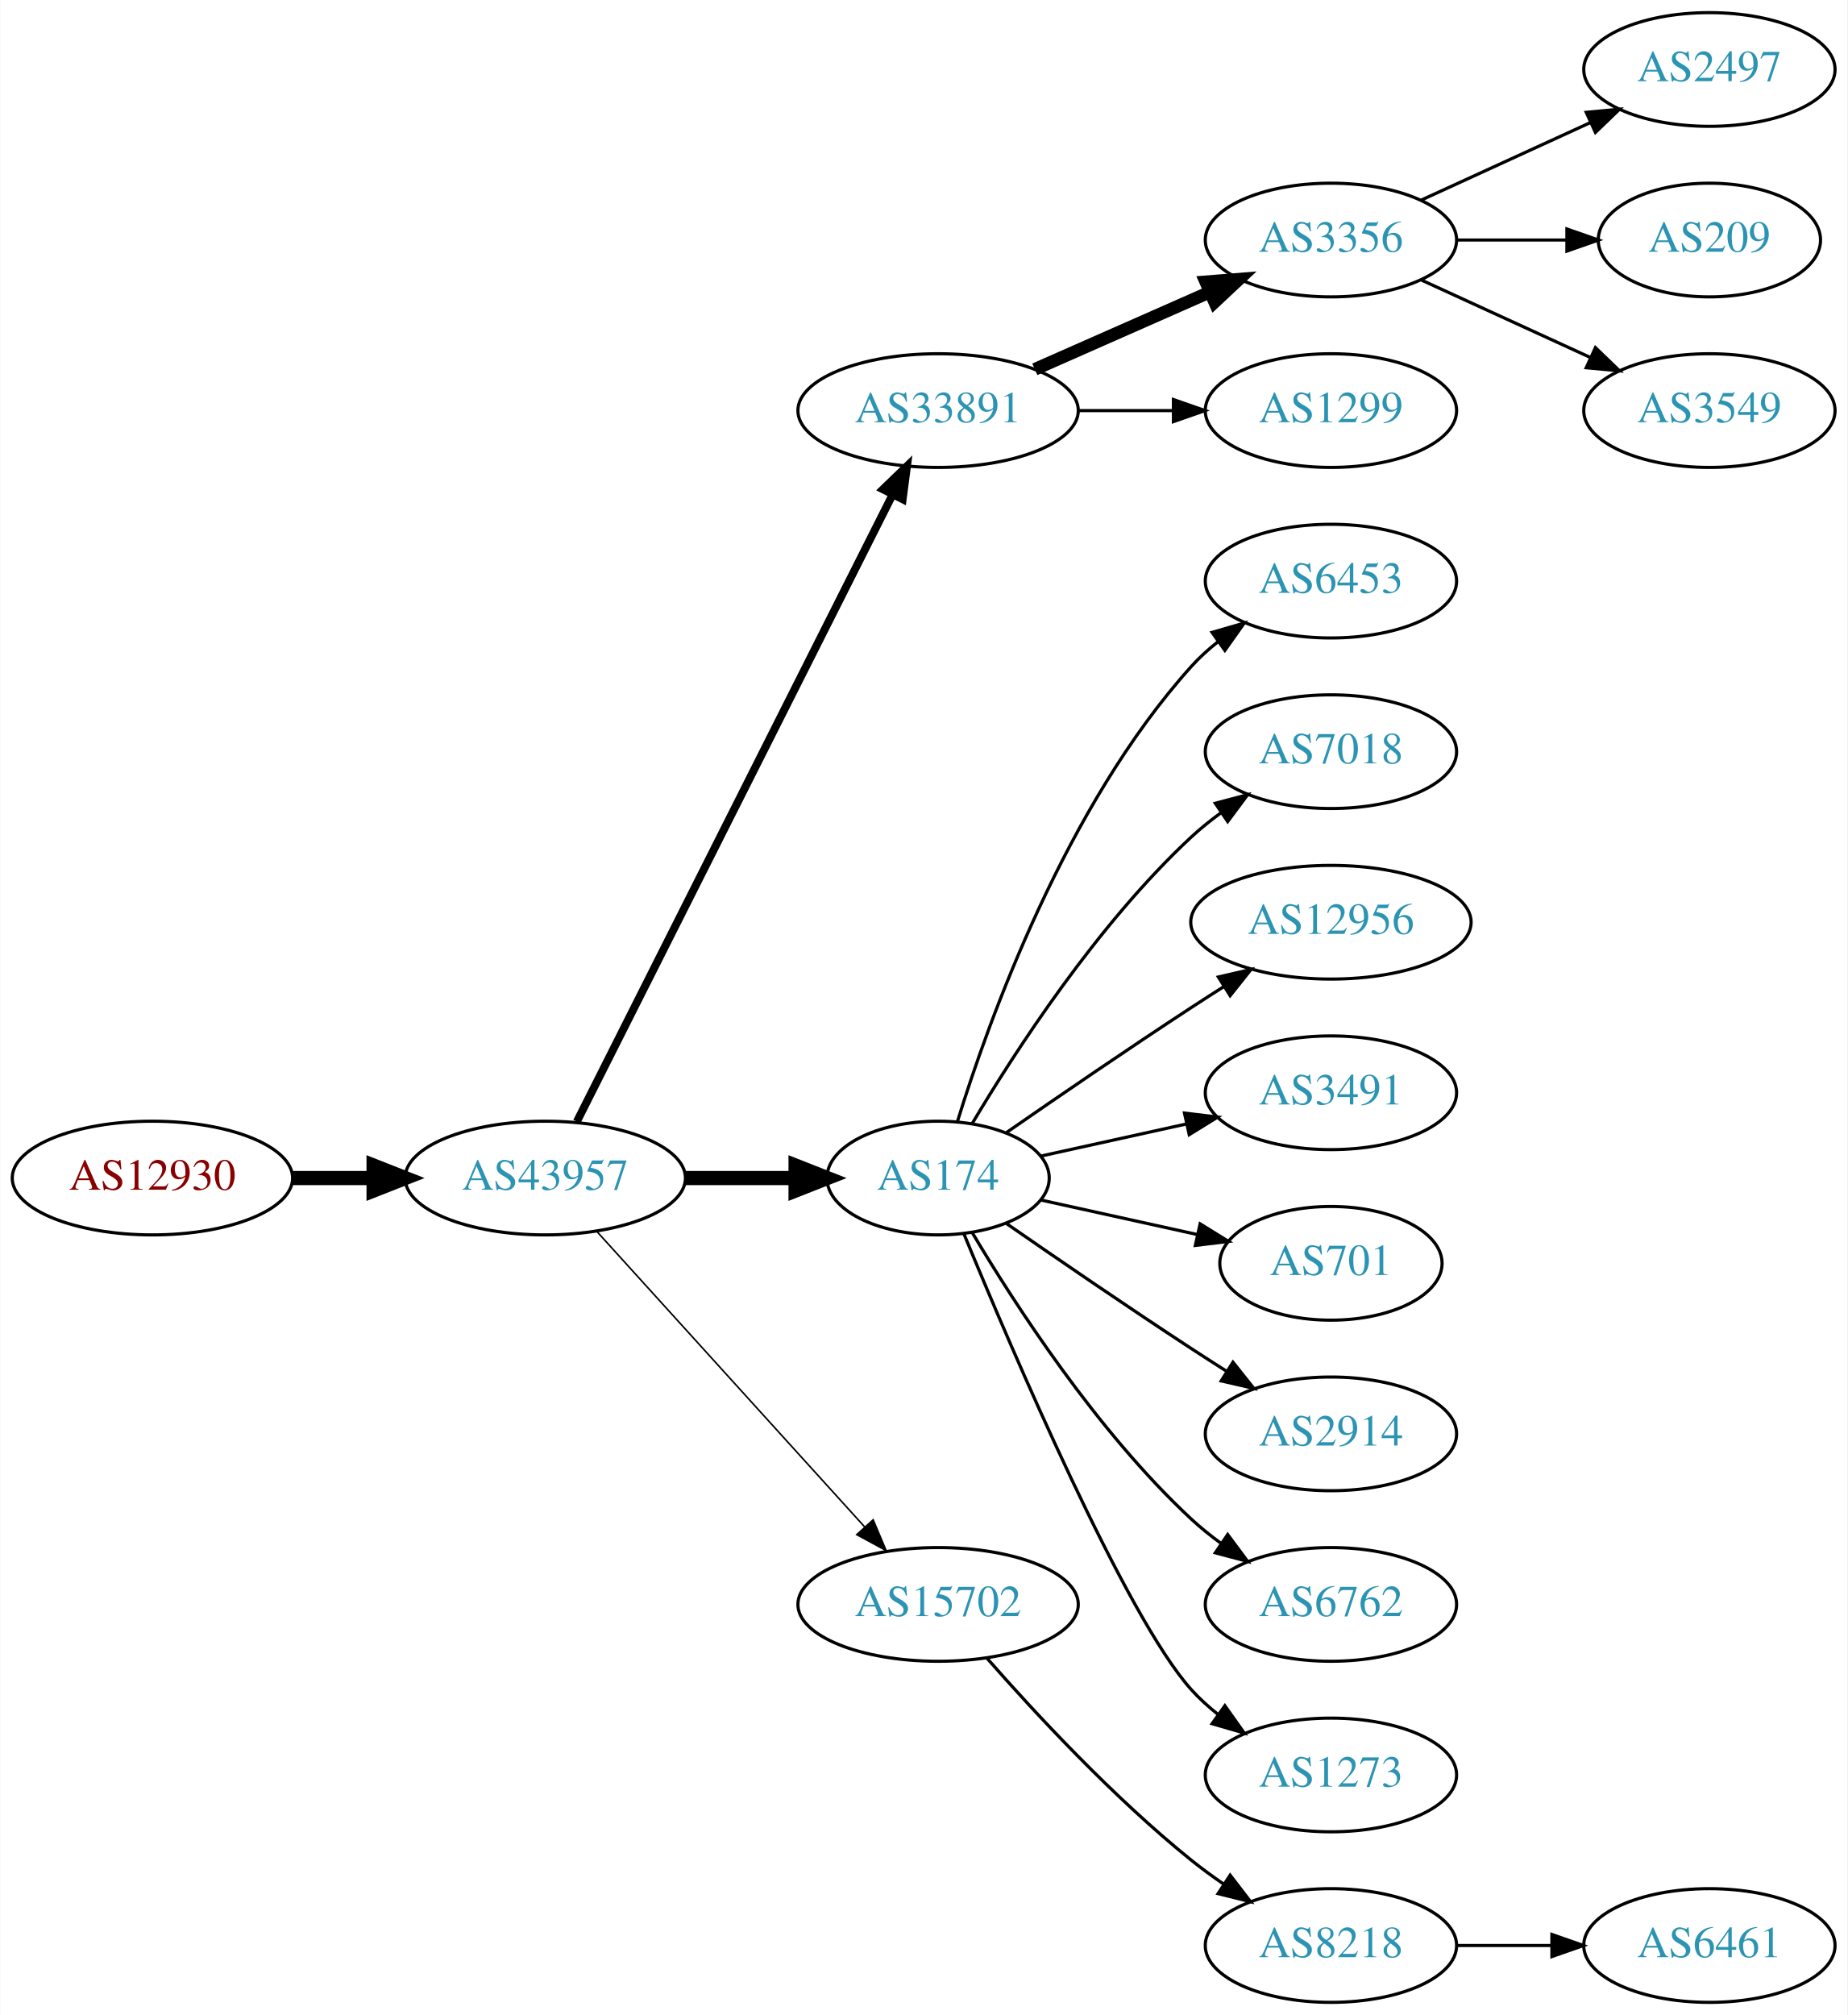
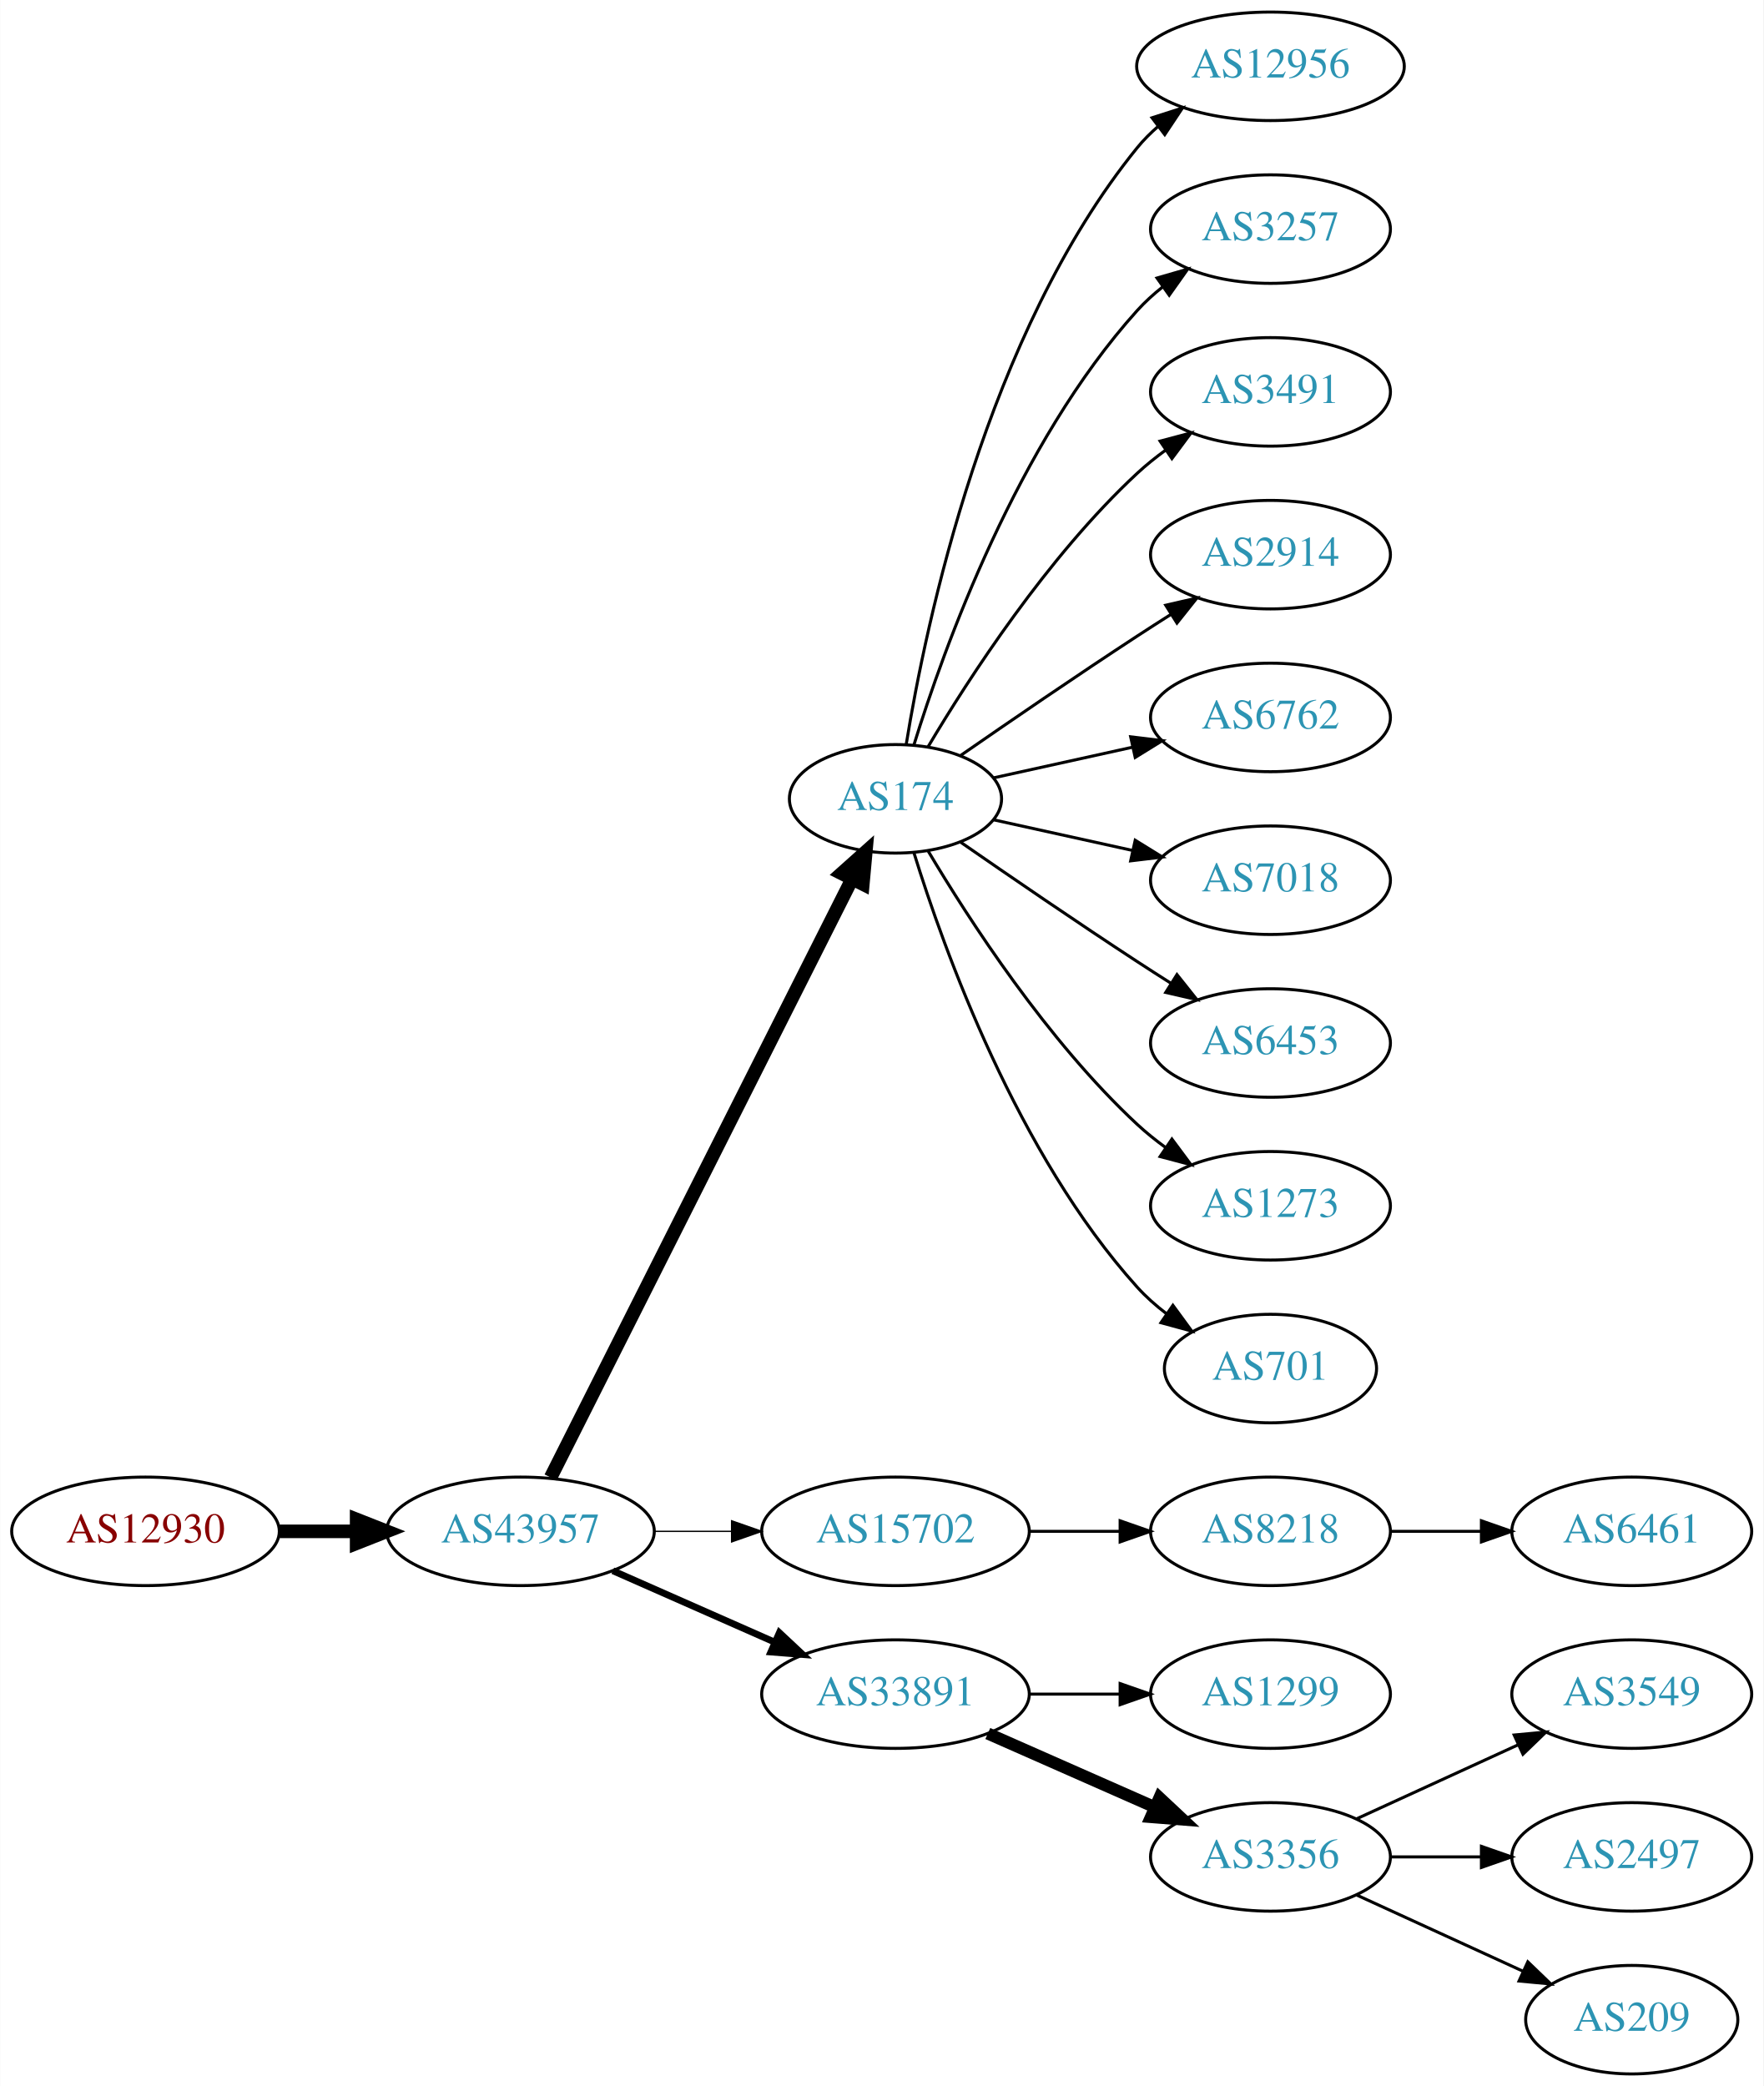
- <svg xmlns="http://www.w3.org/2000/svg" xmlns:xlink="http://www.w3.org/1999/xlink" width="585pt" height="638pt" viewBox="0.00 0.00 584.86 638.00">
-   <g id="graph0" class="graph" transform="scale(1 1) rotate(0) translate(4 634)">
-     <polygon fill="white" stroke="none" points="-4,4 -4,-634 580.862,-634 580.862,4 -4,4" />
+ <svg xmlns="http://www.w3.org/2000/svg" xmlns:xlink="http://www.w3.org/1999/xlink" width="585pt" height="692pt" viewBox="0.00 0.00 584.86 692.00">
+   <g id="graph0" class="graph" transform="scale(1 1) rotate(0) translate(4 688)">
+     <polygon fill="white" stroke="none" points="-4,4 -4,-688 580.862,-688 580.862,4 -4,4" />
    <g id="node1" class="node">
      <g id="a_node1">
        <a xlink:href="/asn/12930" xlink:title="AS12930 ~ card complete Service Bank AG [AT]">
-           <ellipse fill="#ffffff" stroke="black" cx="44.196" cy="-261" rx="44.393" ry="18" />
-           <text text-anchor="middle" x="44.196" y="-257.3" font-family="Times,serif" font-size="14.00" fill="#880000">AS12930</text>
+           <ellipse fill="#ffffff" stroke="black" cx="44.196" cy="-180" rx="44.393" ry="18" />
+           <text text-anchor="middle" x="44.196" y="-176.3" font-family="Times,serif" font-size="14.00" fill="#880000">AS12930</text>
        </a>
      </g>
    </g>
    <g id="node2" class="node">
      <g id="a_node2">
        <a xlink:href="/asn/43957" xlink:title="AS43957 ~ WNT Telecommunication GmbH [AT]">
-           <ellipse fill="#ffffff" stroke="black" cx="168.588" cy="-261" rx="44.393" ry="18" />
-           <text text-anchor="middle" x="168.588" y="-257.3" font-family="Times,serif" font-size="14.00" fill="#2c94b3">AS43957</text>
+           <ellipse fill="#ffffff" stroke="black" cx="168.588" cy="-180" rx="44.393" ry="18" />
+           <text text-anchor="middle" x="168.588" y="-176.3" font-family="Times,serif" font-size="14.00" fill="#2c94b3">AS43957</text>
        </a>
      </g>
    </g>
    <g id="edge1" class="edge">
-       <path fill="none" stroke="black" stroke-width="4.5" d="M88.692,-261C96.898,-261 105.569,-261 114.041,-261" />
-       <polygon fill="black" stroke="black" stroke-width="4.5" points="114.233,-264.938 124.233,-261 114.233,-257.063 114.233,-264.938" />
+       <path fill="none" stroke="black" stroke-width="4.5" d="M88.692,-180C96.898,-180 105.569,-180 114.041,-180" />
+       <polygon fill="black" stroke="black" stroke-width="4.5" points="114.233,-183.938 124.233,-180 114.233,-176.063 114.233,-183.938" />
    </g>
    <g id="node3" class="node">
      <g id="a_node3">
-         <a xlink:href="/asn/33891" xlink:title="AS33891 ~ CORE-BACKBONE GMBH GLOBAL NETWORK [DE]">
-           <ellipse fill="#ffffff" stroke="black" cx="292.98" cy="-504" rx="44.393" ry="18" />
-           <text text-anchor="middle" x="292.98" y="-500.3" font-family="Times,serif" font-size="14.00" fill="#2c94b3">AS33891</text>
+         <a xlink:href="/asn/174" xlink:title="AS174 ~ Cogent Communications [US]">
+           <ellipse fill="#ffffff" stroke="black" cx="292.98" cy="-423" rx="35.194" ry="18" />
+           <text text-anchor="middle" x="292.98" y="-419.3" font-family="Times,serif" font-size="14.00" fill="#2c94b3">AS174</text>
        </a>
      </g>
    </g>
    <g id="edge2" class="edge">
-       <path fill="none" stroke="black" stroke-width="2.5" d="M178.588,-278.868C199.859,-321.101 253.335,-427.272 278.496,-477.227" />
-       <polygon fill="black" stroke="black" stroke-width="2.5" points="275.508,-479.076 283.132,-486.433 281.76,-475.928 275.508,-479.076" />
+       <path fill="none" stroke="black" stroke-width="4.5" d="M178.588,-197.868C199.859,-240.101 253.335,-346.272 278.496,-396.227" />
+       <polygon fill="black" stroke="black" stroke-width="4.5" points="275.117,-398.273 283.132,-405.433 282.151,-394.731 275.117,-398.273" />
    </g>
    <g id="node4" class="node">
      <g id="a_node4">
-         <a xlink:href="/asn/174" xlink:title="AS174 ~ Cogent Communications [US]">
-           <ellipse fill="#ffffff" stroke="black" cx="292.98" cy="-261" rx="35.194" ry="18" />
-           <text text-anchor="middle" x="292.98" y="-257.3" font-family="Times,serif" font-size="14.00" fill="#2c94b3">AS174</text>
+         <a xlink:href="/asn/15702" xlink:title="AS15702 ~ Onstage Online GmbH [AT]">
+           <ellipse fill="#ffffff" stroke="black" cx="292.98" cy="-180" rx="44.393" ry="18" />
+           <text text-anchor="middle" x="292.98" y="-176.3" font-family="Times,serif" font-size="14.00" fill="#2c94b3">AS15702</text>
        </a>
      </g>
    </g>
    <g id="edge3" class="edge">
-       <path fill="none" stroke="black" stroke-width="4.5" d="M213.084,-261C224.341,-261 236.473,-261 247.767,-261" />
-       <polygon fill="black" stroke="black" stroke-width="4.5" points="247.854,-264.938 257.854,-261 247.854,-257.063 247.854,-264.938" />
+       <path fill="none" stroke="black" stroke-width="0.45" d="M213.084,-180C221.29,-180 229.961,-180 238.434,-180" />
+       <polygon fill="black" stroke="black" stroke-width="0.45" points="238.625,-183.5 248.625,-180 238.625,-176.5 238.625,-183.5" />
    </g>
    <g id="node5" class="node">
      <g id="a_node5">
-         <a xlink:href="/asn/15702" xlink:title="AS15702 ~ Onstage Online GmbH [AT]">
+         <a xlink:href="/asn/33891" xlink:title="AS33891 ~ CORE-BACKBONE GMBH GLOBAL NETWORK [DE]">
          <ellipse fill="#ffffff" stroke="black" cx="292.98" cy="-126" rx="44.393" ry="18" />
-           <text text-anchor="middle" x="292.98" y="-122.3" font-family="Times,serif" font-size="14.00" fill="#2c94b3">AS15702</text>
+           <text text-anchor="middle" x="292.98" y="-122.3" font-family="Times,serif" font-size="14.00" fill="#2c94b3">AS33891</text>
        </a>
      </g>
    </g>
    <g id="edge4" class="edge">
-       <path fill="none" stroke="black" stroke-width="0.5" d="M184.842,-244.175C206.188,-220.63 245.11,-177.698 269.702,-150.574" />
-       <polygon fill="black" stroke="black" stroke-width="0.5" points="272.411,-152.796 276.535,-143.037 267.225,-148.095 272.411,-152.796" />
+       <path fill="none" stroke="black" stroke-width="2.25" d="M199.216,-166.928C215.333,-159.817 235.473,-150.931 252.865,-143.258" />
+       <polygon fill="black" stroke="black" stroke-width="2.25" points="254.465,-146.378 262.201,-139.139 251.639,-139.973 254.465,-146.378" />
    </g>
    <g id="node6" class="node">
      <g id="a_node6">
-         <a xlink:href="/asn/3356" xlink:title="AS3356 ~ Level 3 Parent, LLC [US]">
-           <ellipse fill="#ffffff" stroke="black" cx="417.373" cy="-558" rx="39.794" ry="18" />
-           <text text-anchor="middle" x="417.373" y="-554.3" font-family="Times,serif" font-size="14.00" fill="#2c94b3">AS3356</text>
+         <a xlink:href="/asn/12956" xlink:title="AS12956 ~ TELXIUS [ES]">
+           <ellipse fill="#ffffff" stroke="black" cx="417.373" cy="-666" rx="44.393" ry="18" />
+           <text text-anchor="middle" x="417.373" y="-662.3" font-family="Times,serif" font-size="14.00" fill="#2c94b3">AS12956</text>
        </a>
      </g>
    </g>
    <g id="edge5" class="edge">
-       <path fill="none" stroke="black" stroke-width="4" d="M323.608,-517.072C340.203,-524.393 361.062,-533.597 378.795,-541.421" />
-       <polygon fill="black" stroke="black" stroke-width="4" points="377.717,-544.77 388.279,-545.605 380.543,-538.366 377.717,-544.77" />
+       <path fill="none" stroke="black" d="M296.561,-441.178C303.016,-480.997 323.088,-577.286 373.176,-639 375.239,-641.541 377.607,-643.911 380.15,-646.107" />
+       <polygon fill="black" stroke="black" points="378.083,-648.932 388.171,-652.169 382.303,-643.347 378.083,-648.932" />
    </g>
    <g id="node7" class="node">
      <g id="a_node7">
-         <a xlink:href="/asn/1299" xlink:title="AS1299 ~ Telia Carrier [EU]">
+         <a xlink:href="/asn/3257" xlink:title="AS3257 ~ GTT [DE]">
+           <ellipse fill="#ffffff" stroke="black" cx="417.373" cy="-612" rx="39.794" ry="18" />
+           <text text-anchor="middle" x="417.373" y="-608.3" font-family="Times,serif" font-size="14.00" fill="#2c94b3">AS3257</text>
+         </a>
+       </g>
+     </g>
+     <g id="edge6" class="edge">
+       <path fill="none" stroke="black" d="M299.118,-440.94C309.021,-472.979 333.359,-540.812 373.176,-585 375.693,-587.792 378.564,-590.401 381.603,-592.812" />
+       <polygon fill="black" stroke="black" points="379.732,-595.776 389.911,-598.715 383.786,-590.07 379.732,-595.776" />
+     </g>
+     <g id="node8" class="node">
+       <g id="a_node8">
+         <a xlink:href="/asn/3491" xlink:title="AS3491 ~ PCCW Global, Inc. [US]">
+           <ellipse fill="#ffffff" stroke="black" cx="417.373" cy="-558" rx="39.794" ry="18" />
+           <text text-anchor="middle" x="417.373" y="-554.3" font-family="Times,serif" font-size="14.00" fill="#2c94b3">AS3491</text>
+         </a>
+       </g>
+     </g>
+     <g id="edge7" class="edge">
+       <path fill="none" stroke="black" d="M303.793,-440.279C317.299,-463.011 343.359,-503.314 373.176,-531 376.083,-533.699 379.296,-536.28 382.62,-538.703" />
+       <polygon fill="black" stroke="black" points="380.755,-541.667 390.998,-544.375 384.679,-535.87 380.755,-541.667" />
+     </g>
+     <g id="node9" class="node">
+       <g id="a_node9">
+         <a xlink:href="/asn/2914" xlink:title="AS2914 ~ NTT America, Inc. [US]">
          <ellipse fill="#ffffff" stroke="black" cx="417.373" cy="-504" rx="39.794" ry="18" />
-           <text text-anchor="middle" x="417.373" y="-500.3" font-family="Times,serif" font-size="14.00" fill="#2c94b3">AS1299</text>
-         </a>
-       </g>
-     </g>
-     <g id="edge6" class="edge">
-       <path fill="none" stroke="black" d="M337.476,-504C347.165,-504 357.502,-504 367.394,-504" />
-       <polygon fill="black" stroke="black" points="367.497,-507.5 377.497,-504 367.497,-500.5 367.497,-507.5" />
+           <text text-anchor="middle" x="417.373" y="-500.3" font-family="Times,serif" font-size="14.00" fill="#2c94b3">AS2914</text>
+         </a>
+       </g>
+     </g>
+     <g id="edge8" class="edge">
+       <path fill="none" stroke="black" d="M314.671,-437.44C330.563,-448.449 353.113,-463.897 373.176,-477 376.758,-479.339 380.529,-481.759 384.289,-484.144" />
+       <polygon fill="black" stroke="black" points="382.623,-487.231 392.95,-489.596 386.352,-481.307 382.623,-487.231" />
+     </g>
+     <g id="node10" class="node">
+       <g id="a_node10">
+         <a xlink:href="/asn/6762" xlink:title="AS6762 ~ TELECOM ITALIA SPARKLE S.p.A. [IT]">
+           <ellipse fill="#ffffff" stroke="black" cx="417.373" cy="-450" rx="39.794" ry="18" />
+           <text text-anchor="middle" x="417.373" y="-446.3" font-family="Times,serif" font-size="14.00" fill="#2c94b3">AS6762</text>
+         </a>
+       </g>
+     </g>
+     <g id="edge9" class="edge">
+       <path fill="none" stroke="black" d="M325.499,-429.953C339.56,-433.055 356.378,-436.765 371.702,-440.146" />
+       <polygon fill="black" stroke="black" points="370.993,-443.573 381.512,-442.31 372.501,-436.738 370.993,-443.573" />
    </g>
    <g id="node11" class="node">
      <g id="a_node11">
-         <a xlink:href="/asn/6453" xlink:title="AS6453 ~ TATA COMMUNICATIONS (AMERICA) INC [US]">
-           <ellipse fill="#ffffff" stroke="black" cx="417.373" cy="-450" rx="39.794" ry="18" />
-           <text text-anchor="middle" x="417.373" y="-446.3" font-family="Times,serif" font-size="14.00" fill="#2c94b3">AS6453</text>
-         </a>
-       </g>
-     </g>
-     <g id="edge10" class="edge">
-       <path fill="none" stroke="black" d="M299.118,-278.94C309.021,-310.979 333.359,-378.812 373.176,-423 375.693,-425.792 378.564,-428.401 381.603,-430.812" />
-       <polygon fill="black" stroke="black" points="379.732,-433.776 389.911,-436.715 383.786,-428.07 379.732,-433.776" />
-     </g>
-     <g id="node12" class="node">
-       <g id="a_node12">
        <a xlink:href="/asn/7018" xlink:title="AS7018 ~ AT&amp;T Services, Inc. [US]">
          <ellipse fill="#ffffff" stroke="black" cx="417.373" cy="-396" rx="39.794" ry="18" />
          <text text-anchor="middle" x="417.373" y="-392.3" font-family="Times,serif" font-size="14.00" fill="#2c94b3">AS7018</text>
        </a>
      </g>
    </g>
+     <g id="edge10" class="edge">
+       <path fill="none" stroke="black" d="M325.499,-416.047C339.56,-412.945 356.378,-409.235 371.702,-405.854" />
+       <polygon fill="black" stroke="black" points="372.501,-409.262 381.512,-403.69 370.993,-402.427 372.501,-409.262" />
+     </g>
+     <g id="node12" class="node">
+       <g id="a_node12">
+         <a xlink:href="/asn/6453" xlink:title="AS6453 ~ TATA COMMUNICATIONS (AMERICA) INC [US]">
+           <ellipse fill="#ffffff" stroke="black" cx="417.373" cy="-342" rx="39.794" ry="18" />
+           <text text-anchor="middle" x="417.373" y="-338.3" font-family="Times,serif" font-size="14.00" fill="#2c94b3">AS6453</text>
+         </a>
+       </g>
+     </g>
    <g id="edge11" class="edge">
-       <path fill="none" stroke="black" d="M303.793,-278.279C317.299,-301.011 343.359,-341.314 373.176,-369 376.083,-371.699 379.296,-374.28 382.62,-376.703" />
-       <polygon fill="black" stroke="black" points="380.755,-379.667 390.998,-382.375 384.679,-373.87 380.755,-379.667" />
+       <path fill="none" stroke="black" d="M314.671,-408.56C330.563,-397.551 353.113,-382.103 373.176,-369 376.758,-366.661 380.529,-364.241 384.289,-361.856" />
+       <polygon fill="black" stroke="black" points="386.352,-364.693 392.95,-356.404 382.623,-358.769 386.352,-364.693" />
    </g>
    <g id="node13" class="node">
      <g id="a_node13">
-         <a xlink:href="/asn/12956" xlink:title="AS12956 ~ TELXIUS [ES]">
-           <ellipse fill="#ffffff" stroke="black" cx="417.373" cy="-342" rx="44.393" ry="18" />
-           <text text-anchor="middle" x="417.373" y="-338.3" font-family="Times,serif" font-size="14.00" fill="#2c94b3">AS12956</text>
+         <a xlink:href="/asn/1273" xlink:title="AS1273 ~ Vodafone Group PLC [EU]">
+           <ellipse fill="#ffffff" stroke="black" cx="417.373" cy="-288" rx="39.794" ry="18" />
+           <text text-anchor="middle" x="417.373" y="-284.3" font-family="Times,serif" font-size="14.00" fill="#2c94b3">AS1273</text>
        </a>
      </g>
    </g>
    <g id="edge12" class="edge">
-       <path fill="none" stroke="black" d="M314.671,-275.44C330.563,-286.449 353.113,-301.897 373.176,-315 376.497,-317.169 379.98,-319.406 383.466,-321.621" />
-       <polygon fill="black" stroke="black" points="381.722,-324.66 392.048,-327.032 385.455,-318.738 381.722,-324.66" />
+       <path fill="none" stroke="black" d="M303.793,-405.721C317.299,-382.989 343.359,-342.686 373.176,-315 376.083,-312.301 379.296,-309.72 382.62,-307.297" />
+       <polygon fill="black" stroke="black" points="384.679,-310.13 390.998,-301.625 380.755,-304.333 384.679,-310.13" />
    </g>
    <g id="node14" class="node">
      <g id="a_node14">
-         <a xlink:href="/asn/3491" xlink:title="AS3491 ~ PCCW Global, Inc. [US]">
-           <ellipse fill="#ffffff" stroke="black" cx="417.373" cy="-288" rx="39.794" ry="18" />
-           <text text-anchor="middle" x="417.373" y="-284.3" font-family="Times,serif" font-size="14.00" fill="#2c94b3">AS3491</text>
-         </a>
-       </g>
-     </g>
-     <g id="edge13" class="edge">
-       <path fill="none" stroke="black" d="M325.499,-267.953C339.56,-271.055 356.378,-274.765 371.702,-278.146" />
-       <polygon fill="black" stroke="black" points="370.993,-281.573 381.512,-280.31 372.501,-274.738 370.993,-281.573" />
-     </g>
-     <g id="node15" class="node">
-       <g id="a_node15">
        <a xlink:href="/asn/701" xlink:title="AS701 ~ UUNET [US]">
          <ellipse fill="#ffffff" stroke="black" cx="417.373" cy="-234" rx="35.194" ry="18" />
          <text text-anchor="middle" x="417.373" y="-230.3" font-family="Times,serif" font-size="14.00" fill="#2c94b3">AS701</text>
        </a>
      </g>
    </g>
+     <g id="edge13" class="edge">
+       <path fill="none" stroke="black" d="M299.118,-405.06C309.021,-373.021 333.359,-305.188 373.176,-261 376.04,-257.822 379.364,-254.881 382.872,-252.2" />
+       <polygon fill="black" stroke="black" points="385.005,-254.982 391.261,-246.431 381.038,-249.214 385.005,-254.982" />
+     </g>
+     <g id="node15" class="node">
+       <g id="a_node15">
+         <a xlink:href="/asn/8218" xlink:title="AS8218 ~ legacy Neotelecoms [FR]">
+           <ellipse fill="#ffffff" stroke="black" cx="417.373" cy="-180" rx="39.794" ry="18" />
+           <text text-anchor="middle" x="417.373" y="-176.3" font-family="Times,serif" font-size="14.00" fill="#2c94b3">AS8218</text>
+         </a>
+       </g>
+     </g>
    <g id="edge14" class="edge">
-       <path fill="none" stroke="black" d="M325.499,-254.047C340.632,-250.708 358.96,-246.665 375.18,-243.087" />
-       <polygon fill="black" stroke="black" points="375.949,-246.502 384.96,-240.93 374.441,-239.666 375.949,-246.502" />
+       <path fill="none" stroke="black" d="M337.476,-180C347.165,-180 357.502,-180 367.394,-180" />
+       <polygon fill="black" stroke="black" points="367.497,-183.5 377.497,-180 367.497,-176.5 367.497,-183.5" />
+     </g>
+     <g id="node17" class="node">
+       <g id="a_node17">
+         <a xlink:href="/asn/1299" xlink:title="AS1299 ~ Telia Carrier [EU]">
+           <ellipse fill="#ffffff" stroke="black" cx="417.373" cy="-126" rx="39.794" ry="18" />
+           <text text-anchor="middle" x="417.373" y="-122.3" font-family="Times,serif" font-size="14.00" fill="#2c94b3">AS1299</text>
+         </a>
+       </g>
+     </g>
+     <g id="edge16" class="edge">
+       <path fill="none" stroke="black" d="M337.476,-126C347.165,-126 357.502,-126 367.394,-126" />
+       <polygon fill="black" stroke="black" points="367.497,-129.5 377.497,-126 367.497,-122.5 367.497,-129.5" />
+     </g>
+     <g id="node18" class="node">
+       <g id="a_node18">
+         <a xlink:href="/asn/3356" xlink:title="AS3356 ~ Level 3 Parent, LLC [US]">
+           <ellipse fill="#ffffff" stroke="black" cx="417.373" cy="-72" rx="39.794" ry="18" />
+           <text text-anchor="middle" x="417.373" y="-68.3" font-family="Times,serif" font-size="14.00" fill="#2c94b3">AS3356</text>
+         </a>
+       </g>
+     </g>
+     <g id="edge17" class="edge">
+       <path fill="none" stroke="black" stroke-width="4" d="M323.608,-112.928C340.203,-105.607 361.062,-96.403 378.795,-88.579" />
+       <polygon fill="black" stroke="black" stroke-width="4" points="380.543,-91.634 388.279,-84.395 377.717,-85.23 380.543,-91.634" />
    </g>
    <g id="node16" class="node">
      <g id="a_node16">
-         <a xlink:href="/asn/2914" xlink:title="AS2914 ~ NTT America, Inc. [US]">
-           <ellipse fill="#ffffff" stroke="black" cx="417.373" cy="-180" rx="39.794" ry="18" />
-           <text text-anchor="middle" x="417.373" y="-176.3" font-family="Times,serif" font-size="14.00" fill="#2c94b3">AS2914</text>
+         <a xlink:href="/asn/6461" xlink:title="AS6461 ~ Zayo Bandwidth [US]">
+           <ellipse fill="#ffffff" stroke="black" cx="537.215" cy="-180" rx="39.794" ry="18" />
+           <text text-anchor="middle" x="537.215" y="-176.3" font-family="Times,serif" font-size="14.00" fill="#2c94b3">AS6461</text>
        </a>
      </g>
    </g>
    <g id="edge15" class="edge">
-       <path fill="none" stroke="black" d="M314.671,-246.56C330.563,-235.551 353.113,-220.103 373.176,-207 376.758,-204.661 380.529,-202.241 384.289,-199.856" />
-       <polygon fill="black" stroke="black" points="386.352,-202.693 392.95,-194.404 382.623,-196.769 386.352,-202.693" />
-     </g>
-     <g id="node17" class="node">
-       <g id="a_node17">
-         <a xlink:href="/asn/6762" xlink:title="AS6762 ~ TELECOM ITALIA SPARKLE S.p.A. [IT]">
-           <ellipse fill="#ffffff" stroke="black" cx="417.373" cy="-126" rx="39.794" ry="18" />
-           <text text-anchor="middle" x="417.373" y="-122.3" font-family="Times,serif" font-size="14.00" fill="#2c94b3">AS6762</text>
-         </a>
-       </g>
-     </g>
-     <g id="edge16" class="edge">
-       <path fill="none" stroke="black" d="M303.793,-243.721C317.299,-220.989 343.359,-180.686 373.176,-153 376.083,-150.301 379.296,-147.72 382.62,-145.297" />
-       <polygon fill="black" stroke="black" points="384.679,-148.13 390.998,-139.625 380.755,-142.333 384.679,-148.13" />
-     </g>
-     <g id="node18" class="node">
-       <g id="a_node18">
-         <a xlink:href="/asn/1273" xlink:title="AS1273 ~ Vodafone Group PLC [EU]">
-           <ellipse fill="#ffffff" stroke="black" cx="417.373" cy="-72" rx="39.794" ry="18" />
-           <text text-anchor="middle" x="417.373" y="-68.3" font-family="Times,serif" font-size="14.00" fill="#2c94b3">AS1273</text>
-         </a>
-       </g>
-     </g>
-     <g id="edge17" class="edge">
-       <path fill="none" stroke="black" d="M301.139,-243.367C316.4,-206.342 352.429,-122.024 373.176,-99 375.693,-96.208 378.564,-93.599 381.603,-91.188" />
-       <polygon fill="black" stroke="black" points="383.786,-93.93 389.911,-85.285 379.732,-88.224 383.786,-93.93" />
+       <path fill="none" stroke="black" d="M457.285,-180C466.839,-180 477.188,-180 487.151,-180" />
+       <polygon fill="black" stroke="black" points="487.343,-183.5 497.343,-180 487.343,-176.5 487.343,-183.5" />
    </g>
    <g id="node19" class="node">
      <g id="a_node19">
-         <a xlink:href="/asn/8218" xlink:title="AS8218 ~ legacy Neotelecoms [FR]">
-           <ellipse fill="#ffffff" stroke="black" cx="417.373" cy="-18" rx="39.794" ry="18" />
-           <text text-anchor="middle" x="417.373" y="-14.3" font-family="Times,serif" font-size="14.00" fill="#2c94b3">AS8218</text>
+         <a xlink:href="/asn/3549" xlink:title="AS3549 ~ Level 3 Parent, LLC [US]">
+           <ellipse fill="#ffffff" stroke="black" cx="537.215" cy="-126" rx="39.794" ry="18" />
+           <text text-anchor="middle" x="537.215" y="-122.3" font-family="Times,serif" font-size="14.00" fill="#2c94b3">AS3549</text>
        </a>
      </g>
    </g>
    <g id="edge18" class="edge">
-       <path fill="none" stroke="black" d="M308.413,-109.017C323.544,-91.772 348.509,-64.852 373.176,-45 376.432,-42.38 379.957,-39.808 383.542,-37.354" />
-       <polygon fill="black" stroke="black" points="385.46,-40.281 391.914,-31.879 381.629,-34.423 385.46,-40.281" />
-     </g>
-     <g id="node8" class="node">
-       <g id="a_node8">
-         <a xlink:href="/asn/2497" xlink:title="AS2497 ~ Internet Initiative Japan Inc. [JP]">
-           <ellipse fill="#ffffff" stroke="black" cx="537.215" cy="-612" rx="39.794" ry="18" />
-           <text text-anchor="middle" x="537.215" y="-608.3" font-family="Times,serif" font-size="14.00" fill="#2c94b3">AS2497</text>
-         </a>
-       </g>
-     </g>
-     <g id="edge7" class="edge">
-       <path fill="none" stroke="black" d="M446.001,-570.661C461.958,-577.973 482.229,-587.261 499.512,-595.181" />
-       <polygon fill="black" stroke="black" points="498.21,-598.435 508.759,-599.419 501.126,-592.071 498.21,-598.435" />
-     </g>
-     <g id="node9" class="node">
-       <g id="a_node9">
-         <a xlink:href="/asn/209" xlink:title="AS209 ~ CenturyLink Communications, LLC [US]">
-           <ellipse fill="#ffffff" stroke="black" cx="537.215" cy="-558" rx="35.194" ry="18" />
-           <text text-anchor="middle" x="537.215" y="-554.3" font-family="Times,serif" font-size="14.00" fill="#2c94b3">AS209</text>
-         </a>
-       </g>
-     </g>
-     <g id="edge8" class="edge">
-       <path fill="none" stroke="black" d="M457.285,-558C468.372,-558 480.531,-558 491.914,-558" />
-       <polygon fill="black" stroke="black" points="492.096,-561.5 502.096,-558 492.096,-554.5 492.096,-561.5" />
-     </g>
-     <g id="node10" class="node">
-       <g id="a_node10">
-         <a xlink:href="/asn/3549" xlink:title="AS3549 ~ Level 3 Parent, LLC [US]">
-           <ellipse fill="#ffffff" stroke="black" cx="537.215" cy="-504" rx="39.794" ry="18" />
-           <text text-anchor="middle" x="537.215" y="-500.3" font-family="Times,serif" font-size="14.00" fill="#2c94b3">AS3549</text>
-         </a>
-       </g>
-     </g>
-     <g id="edge9" class="edge">
-       <path fill="none" stroke="black" d="M446.001,-545.339C461.958,-538.027 482.229,-528.739 499.512,-520.819" />
-       <polygon fill="black" stroke="black" points="501.126,-523.929 508.759,-516.581 498.21,-517.565 501.126,-523.929" />
+       <path fill="none" stroke="black" d="M446.001,-84.661C461.958,-91.973 482.229,-101.261 499.512,-109.181" />
+       <polygon fill="black" stroke="black" points="498.21,-112.435 508.759,-113.419 501.126,-106.071 498.21,-112.435" />
    </g>
    <g id="node20" class="node">
      <g id="a_node20">
-         <a xlink:href="/asn/6461" xlink:title="AS6461 ~ Zayo Bandwidth [US]">
-           <ellipse fill="#ffffff" stroke="black" cx="537.215" cy="-18" rx="39.794" ry="18" />
-           <text text-anchor="middle" x="537.215" y="-14.3" font-family="Times,serif" font-size="14.00" fill="#2c94b3">AS6461</text>
+         <a xlink:href="/asn/2497" xlink:title="AS2497 ~ Internet Initiative Japan Inc. [JP]">
+           <ellipse fill="#ffffff" stroke="black" cx="537.215" cy="-72" rx="39.794" ry="18" />
+           <text text-anchor="middle" x="537.215" y="-68.3" font-family="Times,serif" font-size="14.00" fill="#2c94b3">AS2497</text>
        </a>
      </g>
    </g>
    <g id="edge19" class="edge">
-       <path fill="none" stroke="black" d="M457.285,-18C466.839,-18 477.188,-18 487.151,-18" />
-       <polygon fill="black" stroke="black" points="487.343,-21.5 497.343,-18 487.343,-14.5 487.343,-21.5" />
+       <path fill="none" stroke="black" d="M457.285,-72C466.839,-72 477.188,-72 487.151,-72" />
+       <polygon fill="black" stroke="black" points="487.343,-75.5 497.343,-72 487.343,-68.5 487.343,-75.5" />
+     </g>
+     <g id="node21" class="node">
+       <g id="a_node21">
+         <a xlink:href="/asn/209" xlink:title="AS209 ~ CenturyLink Communications, LLC [US]">
+           <ellipse fill="#ffffff" stroke="black" cx="537.215" cy="-18" rx="35.194" ry="18" />
+           <text text-anchor="middle" x="537.215" y="-14.3" font-family="Times,serif" font-size="14.00" fill="#2c94b3">AS209</text>
+         </a>
+       </g>
+     </g>
+     <g id="edge20" class="edge">
+       <path fill="none" stroke="black" d="M446.001,-59.339C462.418,-51.817 483.399,-42.202 500.996,-34.139" />
+       <polygon fill="black" stroke="black" points="502.74,-37.189 510.373,-29.842 499.824,-30.826 502.74,-37.189" />
    </g>
  </g>
</svg>
